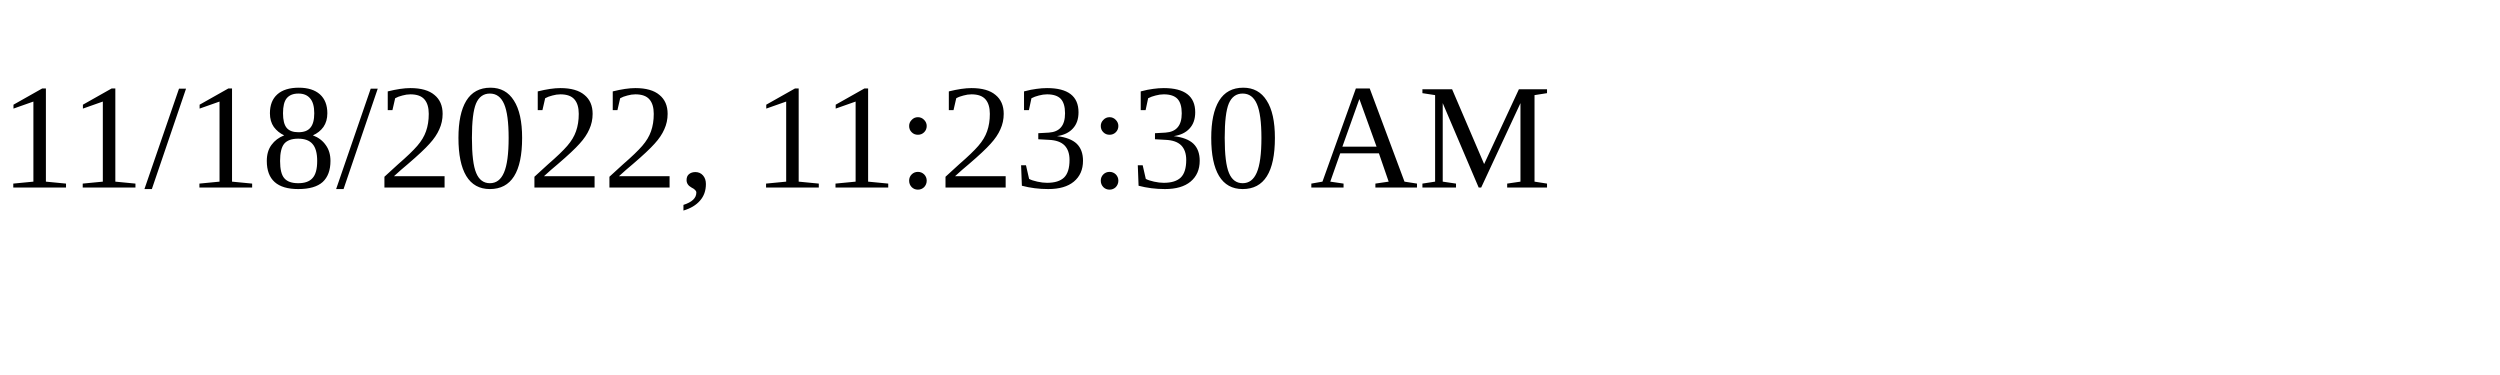
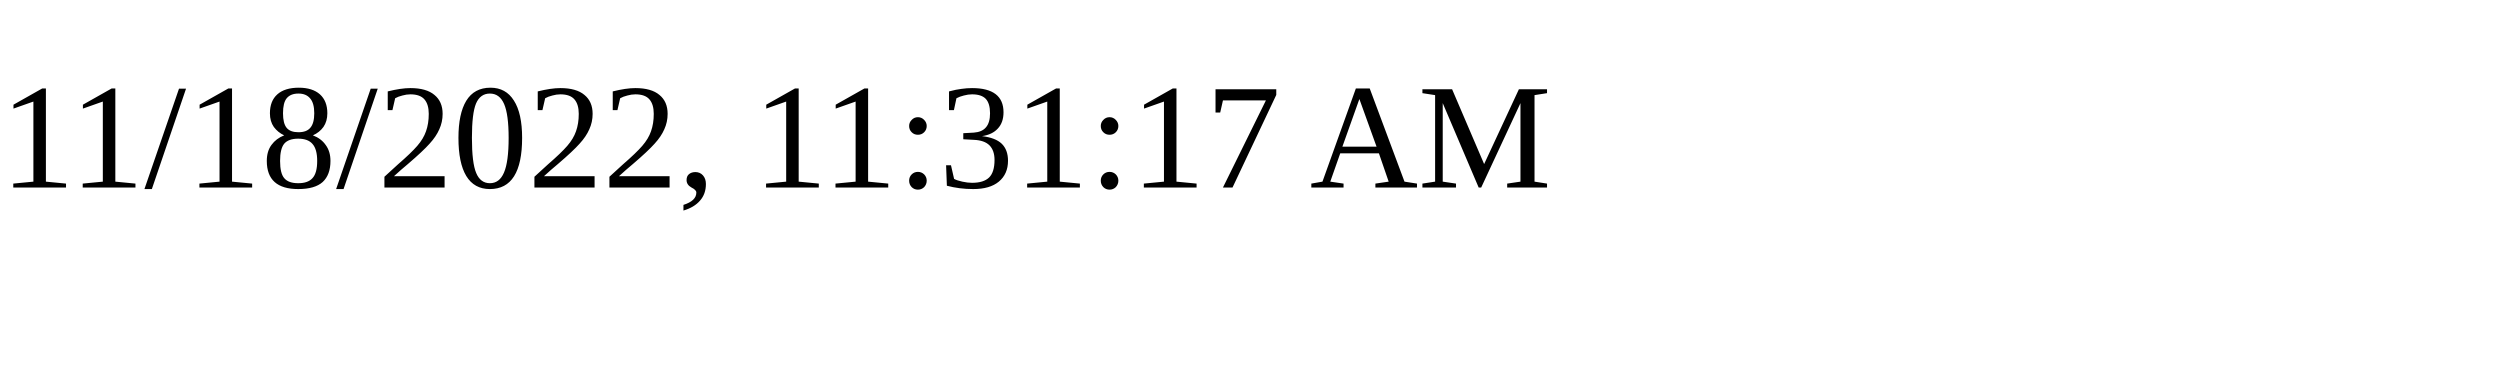
<svg xmlns="http://www.w3.org/2000/svg" height="30" width="200">
-   <text x="0" y="15">11/18/2022, 11:23:30 AM</text>
+   <text x="0" y="15">11/18/2022, 11:31:17 AM</text>
</svg>
